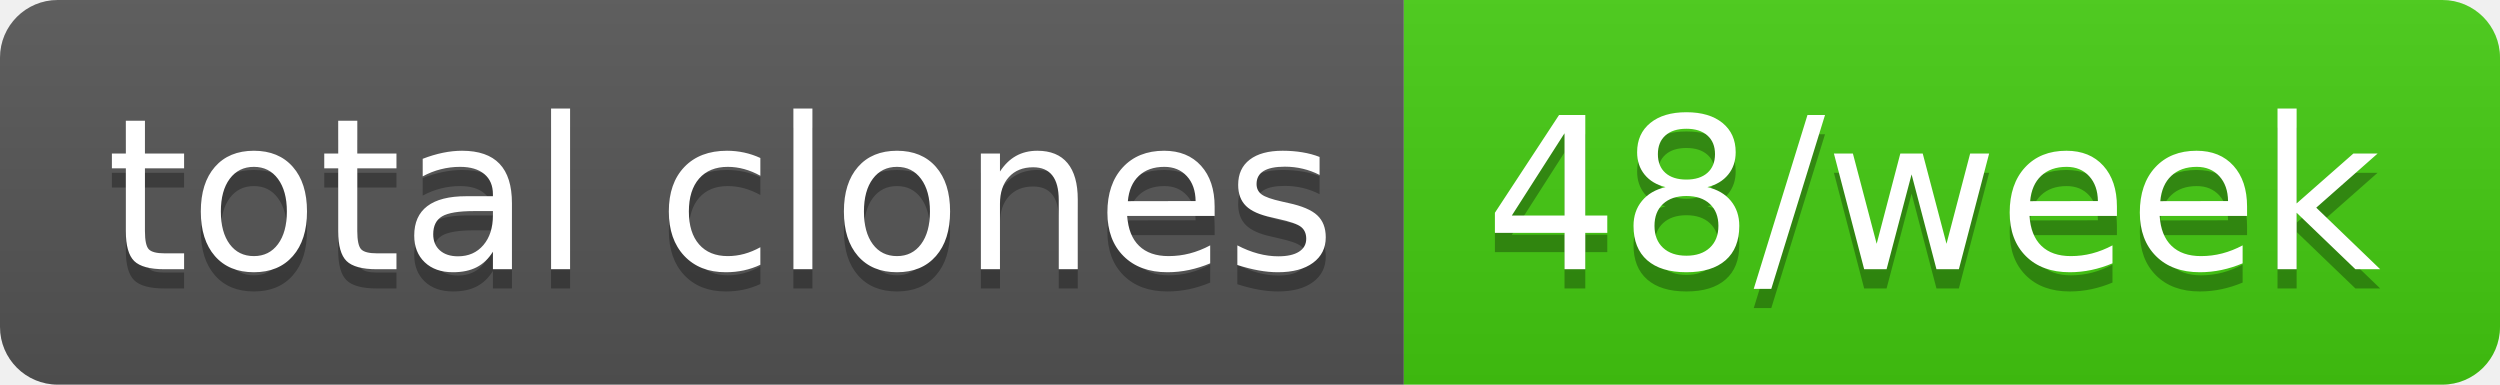
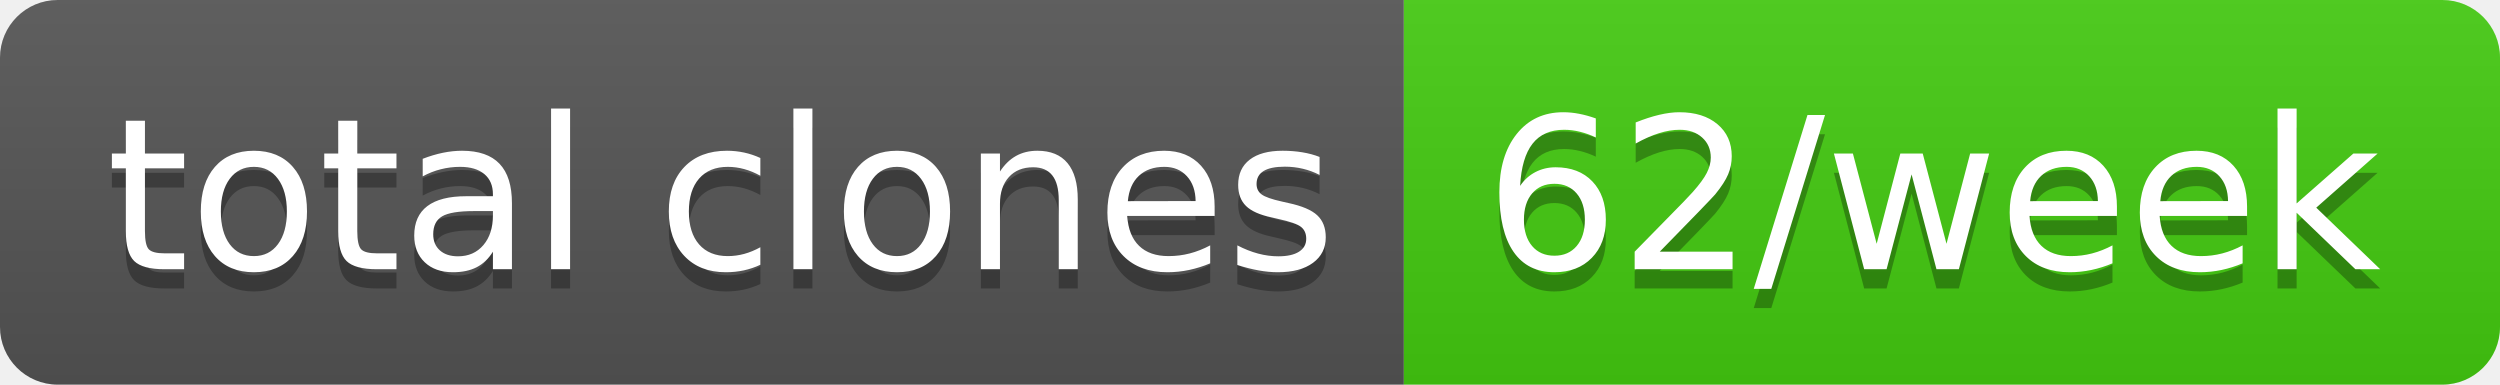
- <svg xmlns="http://www.w3.org/2000/svg" width="130" height="20" role="img" aria-label="total clones: 48/week">
+ <svg xmlns="http://www.w3.org/2000/svg" width="130" height="20" role="img" aria-label="total clones: 62/week">
  <linearGradient id="s" x2="0" y2="100%">
    <stop offset="0" stop-color="#bbb" stop-opacity=".1" />
    <stop offset="1" stop-opacity=".1" />
  </linearGradient>
  <clipPath id="r">
    <rect width="130" height="20" rx="3" fill="#fff" />
  </clipPath>
  <g clip-path="url(#r)">
    <rect width="73" height="20" fill="#555" />
    <rect x="73" width="57" height="20" fill="#4c1" />
    <rect width="130" height="20" fill="url(#s)" />
  </g>
  <g fill="#fff" text-anchor="middle" font-family="Verdana,Geneva,DejaVu Sans,sans-serif" text-rendering="geometricPrecision" font-size="110">
    <text aria-hidden="true" x="375" y="150" fill="#010101" fill-opacity=".3" transform="scale(.1)" textLength="630">total clones</text>
    <text x="375" y="140" transform="scale(.1)" fill="#fff" textLength="630">total clones</text>
-     <text aria-hidden="true" x="1005" y="150" fill="#010101" fill-opacity=".3" transform="scale(.1)" textLength="470">48/week</text>
-     <text x="1005" y="140" transform="scale(.1)" fill="#fff" textLength="470">48/week</text>
+     <text aria-hidden="true" x="1005" y="150" fill="#010101" fill-opacity=".3" transform="scale(.1)" textLength="470">62/week</text>
+     <text x="1005" y="140" transform="scale(.1)" fill="#fff" textLength="470">62/week</text>
  </g>
</svg>
